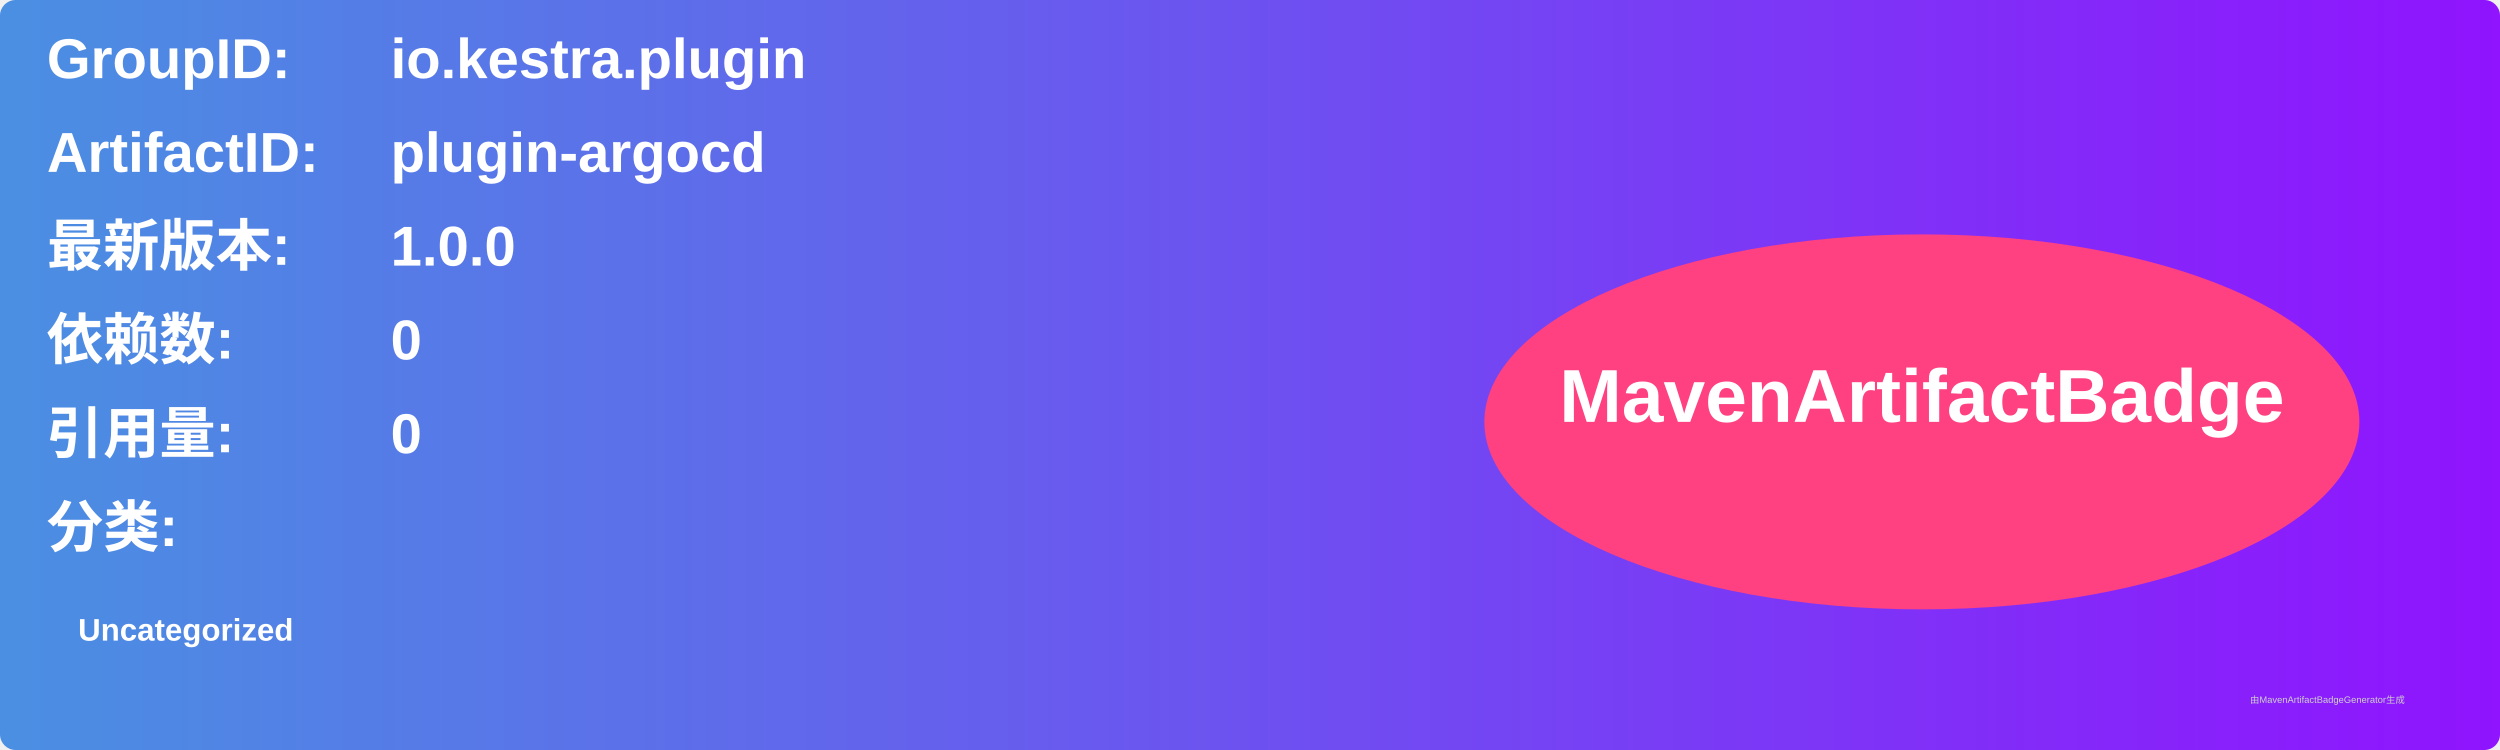
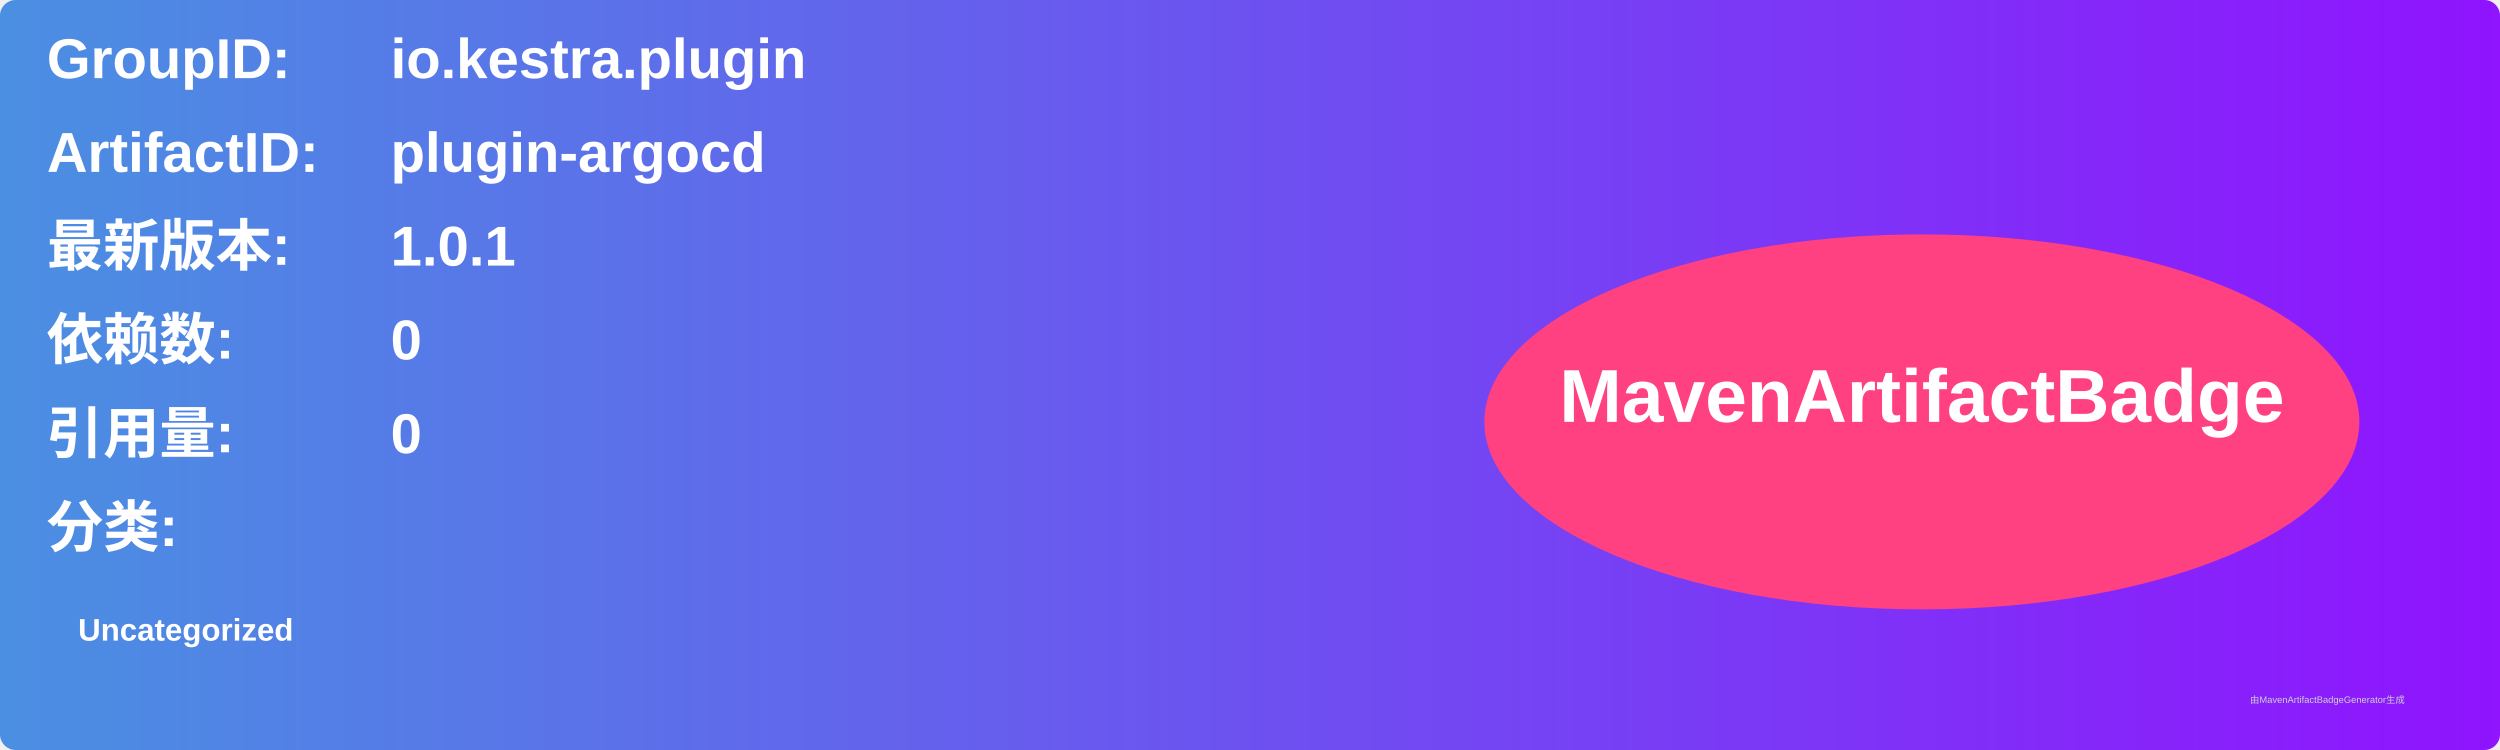
<svg xmlns="http://www.w3.org/2000/svg" width="800" height="240" viewBox="0 0 800 240">
  <linearGradient id="grad" x1="0%" y1="0%" x2="100%" y2="0%">
    <stop offset="0%" stop-color="#4a90e2" />
    <stop offset="100%" stop-color="#9013fe" />
  </linearGradient>
  <rect width="100%" height="100%" rx="5" ry="5" fill="url(#grad)" />
  <g transform="translate(15, 15)">
    <text x="0" y="10" font-family="Arial" font-size="18" fill="white" font-weight="bold" width="260">GroupID:</text>
    <text x="110" y="10" font-family="Arial" font-size="18" fill="white" font-weight="bold" width="460">io.kestra.plugin</text>
    <text x="0" y="40" font-family="Arial" font-size="18" fill="white" font-weight="bold" width="260">ArtifactID:</text>
    <text x="110" y="40" font-family="Arial" font-size="18" fill="white" font-weight="bold" width="460">plugin-argocd</text>
    <text x="0" y="70" font-family="Arial" font-size="18" fill="white" font-weight="bold">最新版本:</text>
    <text x="110" y="70" font-family="Arial" font-size="18" fill="white" font-weight="bold">
-       <tspan font-weight="bold">1.0.0</tspan>
+       <tspan font-weight="bold">1.0.1</tspan>
    </text>
    <text x="0" y="100" font-family="Arial" font-size="18" fill="white" font-weight="bold">依赖数: </text>
    <text x="110" y="100" font-family="Arial" font-size="18" fill="white">
      <tspan font-weight="bold">0</tspan>
    </text>
    <text x="0" y="130" font-family="Arial" font-size="18" fill="white" font-weight="bold">引用量: </text>
    <text x="110" y="130" font-family="Arial" font-size="18" fill="white">
      <tspan font-weight="bold">0</tspan>
    </text>
    <text x="0" y="160" font-family="Arial" font-size="18" fill="white" font-weight="bold">分类:</text>
    <text x="10" y="190" font-family="Arial" font-size="10" fill="white">
      <tspan font-weight="bold">Uncategorized</tspan>
    </text>
    <ellipse cx="600" cy="120" rx="140" ry="60" fill="#ff4081" />
    <text x="600" y="120" text-anchor="middle" font-family="Arial" font-size="24" fill="white" font-weight="bold">MavenArtifactBadge</text>
  </g>
  <text x="720" y="225" font-family="Arial" font-size="3" fill="#d0d0d0">由MavenArtifactBadgeGenerator生成</text>
</svg>
